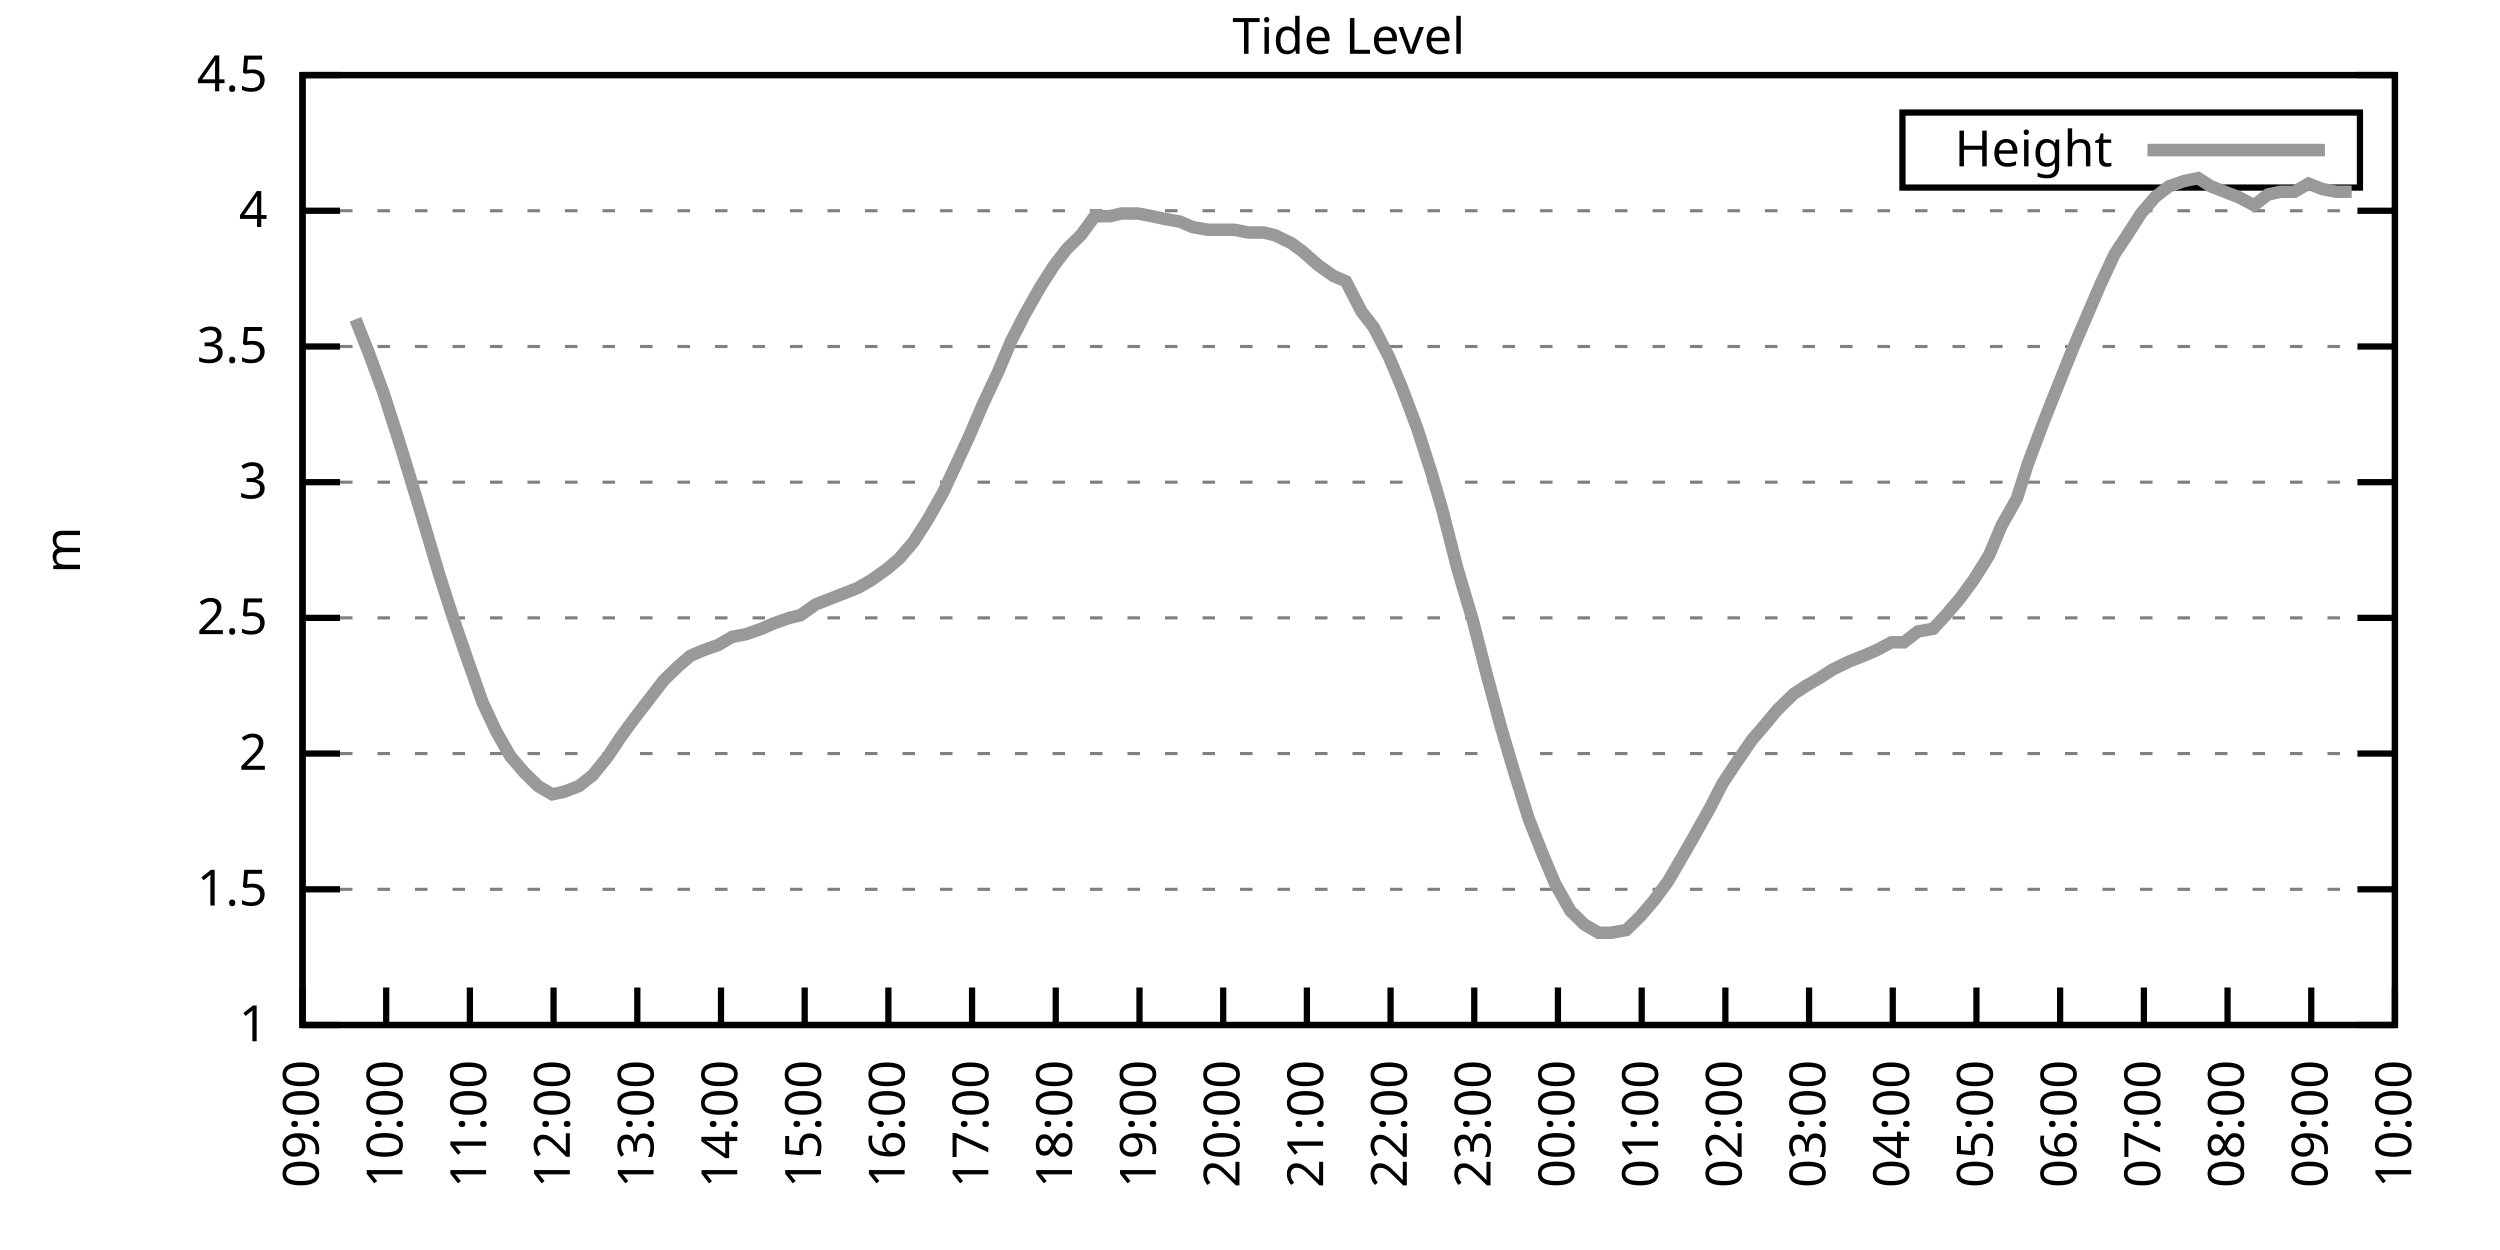
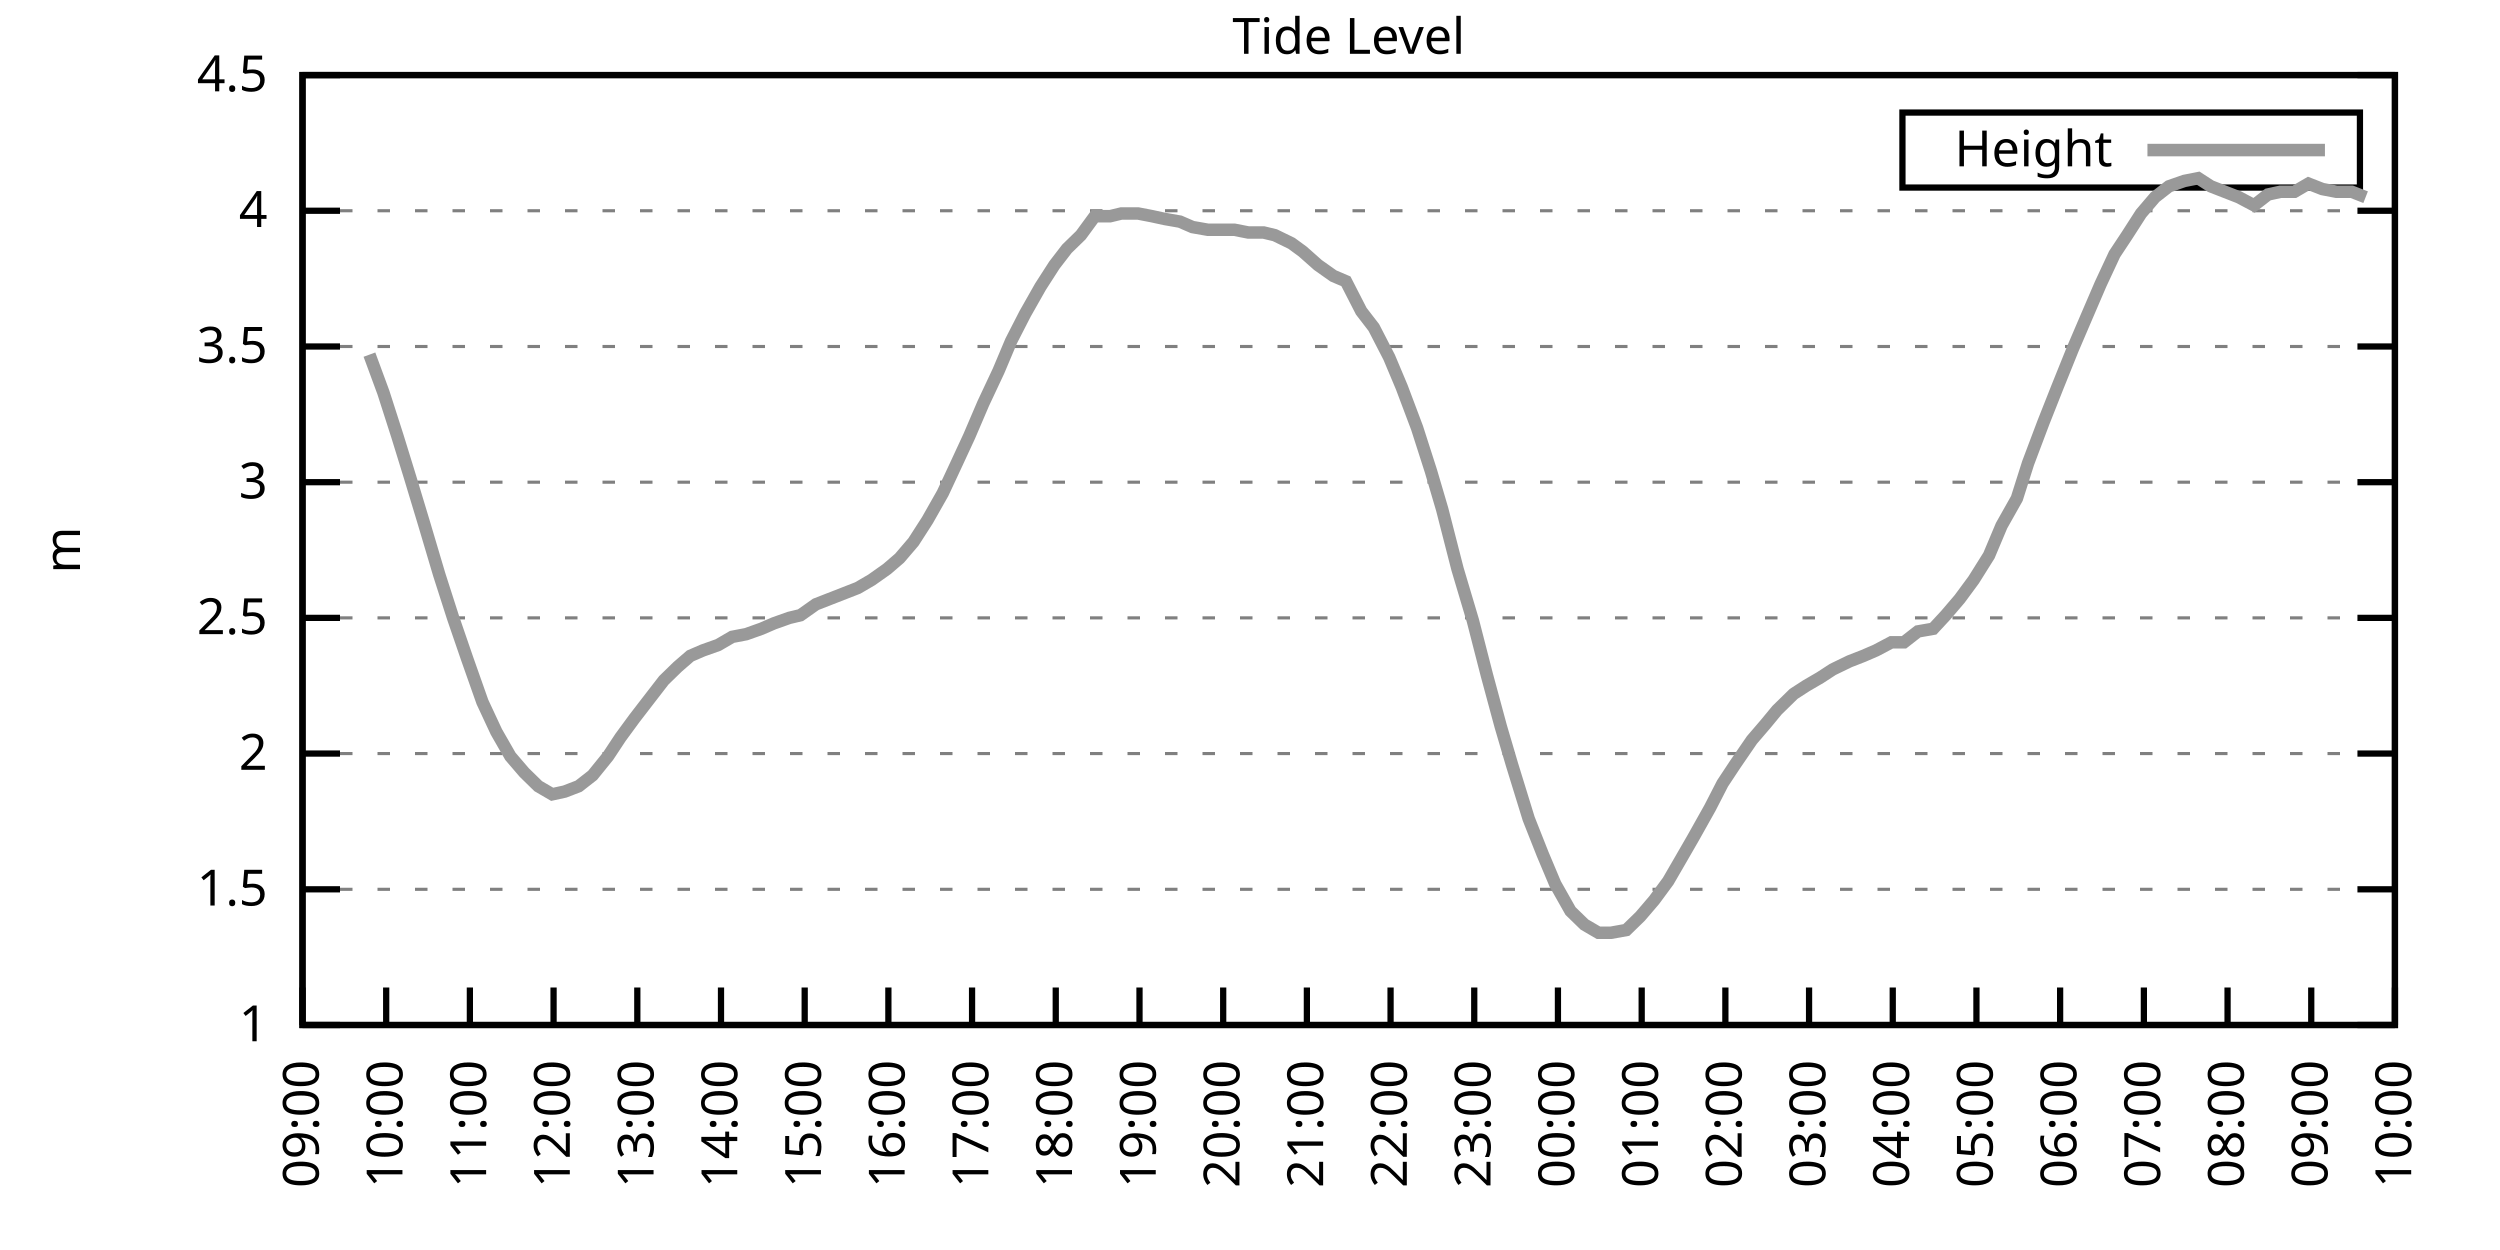
<svg xmlns="http://www.w3.org/2000/svg" xmlns:xlink="http://www.w3.org/1999/xlink" width="400" height="200" viewBox="0 0 400 200">
  <g id="gnuplot_canvas">
    <rect x="0" y="0" width="400" height="200" fill="none" />
    <defs>
      <circle id="gpDot" r="0.5" stroke-width="0.5" stroke="currentColor" />
      <path id="gpPt0" stroke-width="0.333" stroke="currentColor" d="M-1,0 h2 M0,-1 v2" />
      <path id="gpPt1" stroke-width="0.333" stroke="currentColor" d="M-1,-1 L1,1 M1,-1 L-1,1" />
      <path id="gpPt2" stroke-width="0.333" stroke="currentColor" d="M-1,0 L1,0 M0,-1 L0,1 M-1,-1 L1,1 M-1,1 L1,-1" />
      <rect id="gpPt3" stroke-width="0.333" stroke="currentColor" x="-1" y="-1" width="2" height="2" />
      <rect id="gpPt4" stroke-width="0.333" stroke="currentColor" fill="currentColor" x="-1" y="-1" width="2" height="2" />
      <circle id="gpPt5" stroke-width="0.333" stroke="currentColor" cx="0" cy="0" r="1" />
      <use xlink:href="#gpPt5" id="gpPt6" fill="currentColor" stroke="none" />
      <path id="gpPt7" stroke-width="0.333" stroke="currentColor" d="M0,-1.33 L-1.33,0.67 L1.33,0.67 z" />
      <use xlink:href="#gpPt7" id="gpPt8" fill="currentColor" stroke="none" />
      <use xlink:href="#gpPt7" id="gpPt9" stroke="currentColor" transform="rotate(180)" />
      <use xlink:href="#gpPt9" id="gpPt10" fill="currentColor" stroke="none" />
      <use xlink:href="#gpPt3" id="gpPt11" stroke="currentColor" transform="rotate(45)" />
      <use xlink:href="#gpPt11" id="gpPt12" fill="currentColor" stroke="none" />
      <path id="gpPt13" stroke-width="0.333" stroke="currentColor" d="M0,1.330 L1.265,0.411 L0.782,-1.067 L-0.782,-1.076 L-1.265,0.411 z" />
      <use xlink:href="#gpPt13" id="gpPt14" fill="currentColor" stroke="none" />
      <filter id="textbox" filterUnits="objectBoundingBox" x="0" y="0" height="1" width="1">
        <feFlood flood-color="white" flood-opacity="1" result="bgnd" />
        <feComposite in="SourceGraphic" in2="bgnd" operator="atop" />
      </filter>
      <filter id="greybox" filterUnits="objectBoundingBox" x="0" y="0" height="1" width="1">
        <feFlood flood-color="lightgrey" flood-opacity="1" result="grey" />
        <feComposite in="SourceGraphic" in2="grey" operator="atop" />
      </filter>
    </defs>
    <g fill="none" color="white" stroke="currentColor" stroke-width="1.00" stroke-linecap="butt" stroke-linejoin="miter">
</g>
    <g fill="none" color="black" stroke="currentColor" stroke-width="1.00" stroke-linecap="butt" stroke-linejoin="miter">
      <g stroke="none" shape-rendering="crispEdges">
        <polygon fill="rgb(255, 255, 255)" points="48.40,164.00 383.18,164.00 383.18,12.02 48.40,12.02 " />
      </g>
    </g>
    <g fill="none" color="black" stroke="currentColor" stroke-width="1.00" stroke-linecap="butt" stroke-linejoin="miter">
</g>
    <g fill="none" color="black" stroke="black" stroke-width="0.50" stroke-linecap="butt" stroke-linejoin="miter">
</g>
    <g fill="none" color="gray" stroke="currentColor" stroke-width="0.50" stroke-linecap="butt" stroke-linejoin="miter">
      <path stroke="gray" stroke-dasharray="2,4" class="gridline" d="M48.40,164.00 L383.19,164.00  " />
    </g>
    <g fill="none" color="gray" stroke="gray" stroke-width="1.00" stroke-linecap="butt" stroke-linejoin="miter">
</g>
    <g fill="none" color="black" stroke="currentColor" stroke-width="1.00" stroke-linecap="butt" stroke-linejoin="miter">
      <path stroke="black" d="M48.40,164.00 L54.40,164.00 M383.19,164.00 L377.19,164.00  " />
      <g transform="translate(42.80,166.60)" stroke="none" fill="black" font-family="Sans" font-size="8.00" text-anchor="end">
        <text>
          <tspan font-family="Sans"> 1</tspan>
        </text>
      </g>
    </g>
    <g fill="none" color="black" stroke="currentColor" stroke-width="1.00" stroke-linecap="butt" stroke-linejoin="miter">
</g>
    <g fill="none" color="black" stroke="black" stroke-width="0.50" stroke-linecap="butt" stroke-linejoin="miter">
</g>
    <g fill="none" color="gray" stroke="currentColor" stroke-width="0.50" stroke-linecap="butt" stroke-linejoin="miter">
      <path stroke="gray" stroke-dasharray="2,4" class="gridline" d="M48.40,142.29 L383.19,142.29  " />
    </g>
    <g fill="none" color="gray" stroke="gray" stroke-width="1.00" stroke-linecap="butt" stroke-linejoin="miter">
</g>
    <g fill="none" color="black" stroke="currentColor" stroke-width="1.00" stroke-linecap="butt" stroke-linejoin="miter">
      <path stroke="black" d="M48.40,142.29 L54.40,142.29 M383.19,142.29 L377.19,142.29  " />
      <g transform="translate(42.80,144.89)" stroke="none" fill="black" font-family="Sans" font-size="8.00" text-anchor="end">
        <text>
          <tspan font-family="Sans"> 1.5</tspan>
        </text>
      </g>
    </g>
    <g fill="none" color="black" stroke="currentColor" stroke-width="1.00" stroke-linecap="butt" stroke-linejoin="miter">
</g>
    <g fill="none" color="black" stroke="black" stroke-width="0.50" stroke-linecap="butt" stroke-linejoin="miter">
</g>
    <g fill="none" color="gray" stroke="currentColor" stroke-width="0.50" stroke-linecap="butt" stroke-linejoin="miter">
      <path stroke="gray" stroke-dasharray="2,4" class="gridline" d="M48.40,120.57 L383.19,120.57  " />
    </g>
    <g fill="none" color="gray" stroke="gray" stroke-width="1.00" stroke-linecap="butt" stroke-linejoin="miter">
</g>
    <g fill="none" color="black" stroke="currentColor" stroke-width="1.00" stroke-linecap="butt" stroke-linejoin="miter">
      <path stroke="black" d="M48.40,120.57 L54.40,120.57 M383.19,120.57 L377.19,120.57  " />
      <g transform="translate(42.80,123.17)" stroke="none" fill="black" font-family="Sans" font-size="8.00" text-anchor="end">
        <text>
          <tspan font-family="Sans"> 2</tspan>
        </text>
      </g>
    </g>
    <g fill="none" color="black" stroke="currentColor" stroke-width="1.00" stroke-linecap="butt" stroke-linejoin="miter">
</g>
    <g fill="none" color="black" stroke="black" stroke-width="0.50" stroke-linecap="butt" stroke-linejoin="miter">
</g>
    <g fill="none" color="gray" stroke="currentColor" stroke-width="0.50" stroke-linecap="butt" stroke-linejoin="miter">
      <path stroke="gray" stroke-dasharray="2,4" class="gridline" d="M48.40,98.86 L383.19,98.86  " />
    </g>
    <g fill="none" color="gray" stroke="gray" stroke-width="1.00" stroke-linecap="butt" stroke-linejoin="miter">
</g>
    <g fill="none" color="black" stroke="currentColor" stroke-width="1.00" stroke-linecap="butt" stroke-linejoin="miter">
      <path stroke="black" d="M48.40,98.86 L54.40,98.86 M383.19,98.86 L377.19,98.86  " />
      <g transform="translate(42.80,101.46)" stroke="none" fill="black" font-family="Sans" font-size="8.00" text-anchor="end">
        <text>
          <tspan font-family="Sans"> 2.5</tspan>
        </text>
      </g>
    </g>
    <g fill="none" color="black" stroke="currentColor" stroke-width="1.00" stroke-linecap="butt" stroke-linejoin="miter">
</g>
    <g fill="none" color="black" stroke="black" stroke-width="0.50" stroke-linecap="butt" stroke-linejoin="miter">
</g>
    <g fill="none" color="gray" stroke="currentColor" stroke-width="0.50" stroke-linecap="butt" stroke-linejoin="miter">
      <path stroke="gray" stroke-dasharray="2,4" class="gridline" d="M48.40,77.15 L383.19,77.15  " />
    </g>
    <g fill="none" color="gray" stroke="gray" stroke-width="1.00" stroke-linecap="butt" stroke-linejoin="miter">
</g>
    <g fill="none" color="black" stroke="currentColor" stroke-width="1.00" stroke-linecap="butt" stroke-linejoin="miter">
      <path stroke="black" d="M48.40,77.15 L54.40,77.15 M383.19,77.15 L377.19,77.15  " />
      <g transform="translate(42.80,79.75)" stroke="none" fill="black" font-family="Sans" font-size="8.00" text-anchor="end">
        <text>
          <tspan font-family="Sans"> 3</tspan>
        </text>
      </g>
    </g>
    <g fill="none" color="black" stroke="currentColor" stroke-width="1.00" stroke-linecap="butt" stroke-linejoin="miter">
</g>
    <g fill="none" color="black" stroke="black" stroke-width="0.50" stroke-linecap="butt" stroke-linejoin="miter">
</g>
    <g fill="none" color="gray" stroke="currentColor" stroke-width="0.50" stroke-linecap="butt" stroke-linejoin="miter">
      <path stroke="gray" stroke-dasharray="2,4" class="gridline" d="M48.40,55.44 L383.19,55.44  " />
    </g>
    <g fill="none" color="gray" stroke="gray" stroke-width="1.00" stroke-linecap="butt" stroke-linejoin="miter">
</g>
    <g fill="none" color="black" stroke="currentColor" stroke-width="1.00" stroke-linecap="butt" stroke-linejoin="miter">
      <path stroke="black" d="M48.40,55.44 L54.40,55.44 M383.19,55.44 L377.19,55.44  " />
      <g transform="translate(42.80,58.04)" stroke="none" fill="black" font-family="Sans" font-size="8.00" text-anchor="end">
        <text>
          <tspan font-family="Sans"> 3.5</tspan>
        </text>
      </g>
    </g>
    <g fill="none" color="black" stroke="currentColor" stroke-width="1.00" stroke-linecap="butt" stroke-linejoin="miter">
</g>
    <g fill="none" color="black" stroke="black" stroke-width="0.50" stroke-linecap="butt" stroke-linejoin="miter">
</g>
    <g fill="none" color="gray" stroke="currentColor" stroke-width="0.50" stroke-linecap="butt" stroke-linejoin="miter">
      <path stroke="gray" stroke-dasharray="2,4" class="gridline" d="M48.40,33.72 L383.19,33.72  " />
    </g>
    <g fill="none" color="gray" stroke="gray" stroke-width="1.00" stroke-linecap="butt" stroke-linejoin="miter">
</g>
    <g fill="none" color="black" stroke="currentColor" stroke-width="1.00" stroke-linecap="butt" stroke-linejoin="miter">
      <path stroke="black" d="M48.40,33.72 L54.40,33.72 M383.19,33.72 L377.19,33.72  " />
      <g transform="translate(42.80,36.32)" stroke="none" fill="black" font-family="Sans" font-size="8.00" text-anchor="end">
        <text>
          <tspan font-family="Sans"> 4</tspan>
        </text>
      </g>
    </g>
    <g fill="none" color="black" stroke="currentColor" stroke-width="1.00" stroke-linecap="butt" stroke-linejoin="miter">
</g>
    <g fill="none" color="black" stroke="black" stroke-width="0.50" stroke-linecap="butt" stroke-linejoin="miter">
</g>
    <g fill="none" color="gray" stroke="currentColor" stroke-width="0.50" stroke-linecap="butt" stroke-linejoin="miter">
      <path stroke="gray" stroke-dasharray="2,4" class="gridline" d="M48.40,12.01 L383.19,12.01  " />
    </g>
    <g fill="none" color="gray" stroke="gray" stroke-width="1.00" stroke-linecap="butt" stroke-linejoin="miter">
</g>
    <g fill="none" color="black" stroke="currentColor" stroke-width="1.00" stroke-linecap="butt" stroke-linejoin="miter">
      <path stroke="black" d="M48.40,12.01 L54.40,12.01 M383.19,12.01 L377.19,12.01  " />
      <g transform="translate(42.80,14.61)" stroke="none" fill="black" font-family="Sans" font-size="8.00" text-anchor="end">
        <text>
          <tspan font-family="Sans"> 4.5</tspan>
        </text>
      </g>
    </g>
    <g fill="none" color="black" stroke="currentColor" stroke-width="1.00" stroke-linecap="butt" stroke-linejoin="miter">
      <path stroke="black" d="M48.40,164.00 L48.40,158.00  " />
      <g transform="translate(51.00,169.60) rotate(270.00)" stroke="none" fill="black" font-family="Sans" font-size="8.00" text-anchor="end">
        <text>
          <tspan font-family="Sans">09:00</tspan>
        </text>
      </g>
    </g>
    <g fill="none" color="black" stroke="currentColor" stroke-width="1.00" stroke-linecap="butt" stroke-linejoin="miter">
      <path stroke="black" d="M61.79,164.00 L61.79,158.00  " />
      <g transform="translate(64.39,169.60) rotate(270.00)" stroke="none" fill="black" font-family="Sans" font-size="8.00" text-anchor="end">
        <text>
          <tspan font-family="Sans">10:00</tspan>
        </text>
      </g>
    </g>
    <g fill="none" color="black" stroke="currentColor" stroke-width="1.00" stroke-linecap="butt" stroke-linejoin="miter">
      <path stroke="black" d="M75.18,164.00 L75.18,158.00  " />
      <g transform="translate(77.78,169.60) rotate(270.00)" stroke="none" fill="black" font-family="Sans" font-size="8.00" text-anchor="end">
        <text>
          <tspan font-family="Sans">11:00</tspan>
        </text>
      </g>
    </g>
    <g fill="none" color="black" stroke="currentColor" stroke-width="1.00" stroke-linecap="butt" stroke-linejoin="miter">
      <path stroke="black" d="M88.57,164.00 L88.57,158.00  " />
      <g transform="translate(91.17,169.60) rotate(270.00)" stroke="none" fill="black" font-family="Sans" font-size="8.00" text-anchor="end">
        <text>
          <tspan font-family="Sans">12:00</tspan>
        </text>
      </g>
    </g>
    <g fill="none" color="black" stroke="currentColor" stroke-width="1.00" stroke-linecap="butt" stroke-linejoin="miter">
      <path stroke="black" d="M101.97,164.00 L101.97,158.00  " />
      <g transform="translate(104.57,169.60) rotate(270.00)" stroke="none" fill="black" font-family="Sans" font-size="8.00" text-anchor="end">
        <text>
          <tspan font-family="Sans">13:00</tspan>
        </text>
      </g>
    </g>
    <g fill="none" color="black" stroke="currentColor" stroke-width="1.00" stroke-linecap="butt" stroke-linejoin="miter">
      <path stroke="black" d="M115.36,164.00 L115.36,158.00  " />
      <g transform="translate(117.96,169.60) rotate(270.00)" stroke="none" fill="black" font-family="Sans" font-size="8.00" text-anchor="end">
        <text>
          <tspan font-family="Sans">14:00</tspan>
        </text>
      </g>
    </g>
    <g fill="none" color="black" stroke="currentColor" stroke-width="1.00" stroke-linecap="butt" stroke-linejoin="miter">
      <path stroke="black" d="M128.75,164.00 L128.75,158.00  " />
      <g transform="translate(131.35,169.60) rotate(270.00)" stroke="none" fill="black" font-family="Sans" font-size="8.00" text-anchor="end">
        <text>
          <tspan font-family="Sans">15:00</tspan>
        </text>
      </g>
    </g>
    <g fill="none" color="black" stroke="currentColor" stroke-width="1.00" stroke-linecap="butt" stroke-linejoin="miter">
      <path stroke="black" d="M142.14,164.00 L142.14,158.00  " />
      <g transform="translate(144.74,169.60) rotate(270.00)" stroke="none" fill="black" font-family="Sans" font-size="8.00" text-anchor="end">
        <text>
          <tspan font-family="Sans">16:00</tspan>
        </text>
      </g>
    </g>
    <g fill="none" color="black" stroke="currentColor" stroke-width="1.00" stroke-linecap="butt" stroke-linejoin="miter">
      <path stroke="black" d="M155.53,164.00 L155.53,158.00  " />
      <g transform="translate(158.13,169.60) rotate(270.00)" stroke="none" fill="black" font-family="Sans" font-size="8.00" text-anchor="end">
        <text>
          <tspan font-family="Sans">17:00</tspan>
        </text>
      </g>
    </g>
    <g fill="none" color="black" stroke="currentColor" stroke-width="1.00" stroke-linecap="butt" stroke-linejoin="miter">
      <path stroke="black" d="M168.92,164.00 L168.92,158.00  " />
      <g transform="translate(171.52,169.60) rotate(270.00)" stroke="none" fill="black" font-family="Sans" font-size="8.00" text-anchor="end">
        <text>
          <tspan font-family="Sans">18:00</tspan>
        </text>
      </g>
    </g>
    <g fill="none" color="black" stroke="currentColor" stroke-width="1.00" stroke-linecap="butt" stroke-linejoin="miter">
      <path stroke="black" d="M182.32,164.00 L182.32,158.00  " />
      <g transform="translate(184.92,169.60) rotate(270.00)" stroke="none" fill="black" font-family="Sans" font-size="8.00" text-anchor="end">
        <text>
          <tspan font-family="Sans">19:00</tspan>
        </text>
      </g>
    </g>
    <g fill="none" color="black" stroke="currentColor" stroke-width="1.00" stroke-linecap="butt" stroke-linejoin="miter">
      <path stroke="black" d="M195.71,164.00 L195.71,158.00  " />
      <g transform="translate(198.31,169.60) rotate(270.00)" stroke="none" fill="black" font-family="Sans" font-size="8.00" text-anchor="end">
        <text>
          <tspan font-family="Sans">20:00</tspan>
        </text>
      </g>
    </g>
    <g fill="none" color="black" stroke="currentColor" stroke-width="1.00" stroke-linecap="butt" stroke-linejoin="miter">
      <path stroke="black" d="M209.10,164.00 L209.10,158.00  " />
      <g transform="translate(211.70,169.60) rotate(270.00)" stroke="none" fill="black" font-family="Sans" font-size="8.00" text-anchor="end">
        <text>
          <tspan font-family="Sans">21:00</tspan>
        </text>
      </g>
    </g>
    <g fill="none" color="black" stroke="currentColor" stroke-width="1.00" stroke-linecap="butt" stroke-linejoin="miter">
      <path stroke="black" d="M222.49,164.00 L222.49,158.00  " />
      <g transform="translate(225.09,169.60) rotate(270.00)" stroke="none" fill="black" font-family="Sans" font-size="8.00" text-anchor="end">
        <text>
          <tspan font-family="Sans">22:00</tspan>
        </text>
      </g>
    </g>
    <g fill="none" color="black" stroke="currentColor" stroke-width="1.00" stroke-linecap="butt" stroke-linejoin="miter">
      <path stroke="black" d="M235.88,164.00 L235.88,158.00  " />
      <g transform="translate(238.48,169.60) rotate(270.00)" stroke="none" fill="black" font-family="Sans" font-size="8.00" text-anchor="end">
        <text>
          <tspan font-family="Sans">23:00</tspan>
        </text>
      </g>
    </g>
    <g fill="none" color="black" stroke="currentColor" stroke-width="1.00" stroke-linecap="butt" stroke-linejoin="miter">
      <path stroke="black" d="M249.27,164.00 L249.27,158.00  " />
      <g transform="translate(251.87,169.60) rotate(270.00)" stroke="none" fill="black" font-family="Sans" font-size="8.00" text-anchor="end">
        <text>
          <tspan font-family="Sans">00:00</tspan>
        </text>
      </g>
    </g>
    <g fill="none" color="black" stroke="currentColor" stroke-width="1.00" stroke-linecap="butt" stroke-linejoin="miter">
      <path stroke="black" d="M262.67,164.00 L262.67,158.00  " />
      <g transform="translate(265.27,169.60) rotate(270.00)" stroke="none" fill="black" font-family="Sans" font-size="8.00" text-anchor="end">
        <text>
          <tspan font-family="Sans">01:00</tspan>
        </text>
      </g>
    </g>
    <g fill="none" color="black" stroke="currentColor" stroke-width="1.00" stroke-linecap="butt" stroke-linejoin="miter">
      <path stroke="black" d="M276.06,164.00 L276.06,158.00  " />
      <g transform="translate(278.66,169.60) rotate(270.00)" stroke="none" fill="black" font-family="Sans" font-size="8.00" text-anchor="end">
        <text>
          <tspan font-family="Sans">02:00</tspan>
        </text>
      </g>
    </g>
    <g fill="none" color="black" stroke="currentColor" stroke-width="1.00" stroke-linecap="butt" stroke-linejoin="miter">
      <path stroke="black" d="M289.45,164.00 L289.45,158.00  " />
      <g transform="translate(292.05,169.60) rotate(270.00)" stroke="none" fill="black" font-family="Sans" font-size="8.00" text-anchor="end">
        <text>
          <tspan font-family="Sans">03:00</tspan>
        </text>
      </g>
    </g>
    <g fill="none" color="black" stroke="currentColor" stroke-width="1.00" stroke-linecap="butt" stroke-linejoin="miter">
      <path stroke="black" d="M302.84,164.00 L302.84,158.00  " />
      <g transform="translate(305.44,169.60) rotate(270.00)" stroke="none" fill="black" font-family="Sans" font-size="8.00" text-anchor="end">
        <text>
          <tspan font-family="Sans">04:00</tspan>
        </text>
      </g>
    </g>
    <g fill="none" color="black" stroke="currentColor" stroke-width="1.00" stroke-linecap="butt" stroke-linejoin="miter">
      <path stroke="black" d="M316.23,164.00 L316.23,158.00  " />
      <g transform="translate(318.83,169.60) rotate(270.00)" stroke="none" fill="black" font-family="Sans" font-size="8.00" text-anchor="end">
        <text>
          <tspan font-family="Sans">05:00</tspan>
        </text>
      </g>
    </g>
    <g fill="none" color="black" stroke="currentColor" stroke-width="1.00" stroke-linecap="butt" stroke-linejoin="miter">
      <path stroke="black" d="M329.62,164.00 L329.62,158.00  " />
      <g transform="translate(332.22,169.60) rotate(270.00)" stroke="none" fill="black" font-family="Sans" font-size="8.00" text-anchor="end">
        <text>
          <tspan font-family="Sans">06:00</tspan>
        </text>
      </g>
    </g>
    <g fill="none" color="black" stroke="currentColor" stroke-width="1.00" stroke-linecap="butt" stroke-linejoin="miter">
      <path stroke="black" d="M343.02,164.00 L343.02,158.00  " />
      <g transform="translate(345.62,169.60) rotate(270.00)" stroke="none" fill="black" font-family="Sans" font-size="8.00" text-anchor="end">
        <text>
          <tspan font-family="Sans">07:00</tspan>
        </text>
      </g>
    </g>
    <g fill="none" color="black" stroke="currentColor" stroke-width="1.00" stroke-linecap="butt" stroke-linejoin="miter">
      <path stroke="black" d="M356.41,164.00 L356.41,158.00  " />
      <g transform="translate(359.01,169.60) rotate(270.00)" stroke="none" fill="black" font-family="Sans" font-size="8.00" text-anchor="end">
        <text>
          <tspan font-family="Sans">08:00</tspan>
        </text>
      </g>
    </g>
    <g fill="none" color="black" stroke="currentColor" stroke-width="1.00" stroke-linecap="butt" stroke-linejoin="miter">
      <path stroke="black" d="M369.80,164.00 L369.80,158.00  " />
      <g transform="translate(372.40,169.60) rotate(270.00)" stroke="none" fill="black" font-family="Sans" font-size="8.00" text-anchor="end">
        <text>
          <tspan font-family="Sans">09:00</tspan>
        </text>
      </g>
    </g>
    <g fill="none" color="black" stroke="currentColor" stroke-width="1.00" stroke-linecap="butt" stroke-linejoin="miter">
      <path stroke="black" d="M383.19,164.00 L383.19,158.00  " />
      <g transform="translate(385.79,169.60) rotate(270.00)" stroke="none" fill="black" font-family="Sans" font-size="8.00" text-anchor="end">
        <text>
          <tspan font-family="Sans">10:00</tspan>
        </text>
      </g>
    </g>
    <g fill="none" color="black" stroke="currentColor" stroke-width="1.00" stroke-linecap="butt" stroke-linejoin="miter">
</g>
    <g fill="none" color="black" stroke="currentColor" stroke-width="1.00" stroke-linecap="butt" stroke-linejoin="miter">
      <path stroke="black" d="M48.40,12.01 L48.40,164.00 L383.19,164.00 L383.19,12.01 L48.40,12.01 Z  " />
    </g>
    <g fill="none" color="black" stroke="currentColor" stroke-width="1.00" stroke-linecap="butt" stroke-linejoin="miter">
</g>
    <g fill="none" color="black" stroke="currentColor" stroke-width="1.00" stroke-linecap="butt" stroke-linejoin="miter">
      <path stroke="black" d="M304.39,30.01 L304.39,18.01 L377.59,18.01 L377.59,30.01 L304.39,30.01 Z  " />
    </g>
    <g id="Tide_level_plot_1">
      <g fill="none" color="white" stroke="black" stroke-width="2.00" stroke-linecap="butt" stroke-linejoin="miter">
</g>
      <g fill="none" color="black" stroke="currentColor" stroke-width="2.00" stroke-linecap="butt" stroke-linejoin="miter">
        <g transform="translate(337.99,26.61)" stroke="none" fill="black" font-family="Sans" font-size="8.00" text-anchor="end">
          <text>
            <tspan font-family="Sans">Height</tspan>
          </text>
        </g>
      </g>
      <g fill="none" color="black" stroke="currentColor" stroke-width="2.00" stroke-linecap="butt" stroke-linejoin="miter">
-         <path stroke="rgb(153, 153, 153)" d="M343.59,24.01 L371.99,24.01 M56.88,51.09 L59.11,56.74 L61.35,62.82 L63.58,69.77 L65.59,76.28 L67.82,83.66   L70.27,91.91 L72.50,98.86 L74.74,105.38 L77.19,112.32 L79.42,117.10 L81.66,121.01 L83.89,123.61 L86.12,125.79   L88.35,127.09 L90.36,126.65 L92.59,125.79 L94.82,124.05 L97.28,121.01 L99.29,117.97 L101.52,114.93 L103.53,112.32   L106.21,108.85 L108.44,106.68 L110.45,104.94 L112.46,104.07 L114.91,103.20 L117.14,101.90 L119.38,101.47 L121.83,100.60   L123.84,99.73 L126.29,98.86 L128.08,98.43 L130.54,96.69 L132.77,95.82 L135.00,94.95 L137.23,94.08 L139.46,92.78   L141.92,91.04 L143.93,89.31 L146.16,86.70 L148.39,83.23 L150.85,78.89 L153.08,74.11 L155.09,69.77 L157.32,64.56   L159.77,59.34 L161.78,54.57 L164.01,50.22 L166.47,45.88 L168.70,42.41 L170.71,39.80 L172.94,37.63 L175.17,34.59   L177.63,34.59 L179.41,34.16 L182.09,34.16 L184.32,34.59 L186.33,35.03 L188.79,35.46 L190.80,36.33 L193.25,36.76   L195.48,36.76 L197.49,36.76 L199.73,37.20 L202.18,37.20 L203.97,37.63 L206.64,38.93 L208.43,40.24 L210.88,42.41   L213.34,44.15 L215.35,45.01 L217.80,49.79 L219.81,52.40 L222.27,57.17 L224.28,61.95 L226.73,68.46 L228.96,75.41   L230.75,81.49 L233.20,91.04 L235.66,99.30 L237.89,107.98 L240.12,116.23 L241.91,122.31 L244.59,131.00 L246.82,136.64   L248.83,141.42 L251.28,145.76 L253.51,147.93 L255.75,149.24 L257.76,149.24 L260.21,148.80 L262.44,146.63 L264.67,144.02   L266.91,140.98 L268.92,137.51 L270.92,134.04 L273.60,129.26 L275.61,125.35 L277.62,122.31 L280.30,118.40 L282.53,115.80   L284.32,113.63 L286.99,111.02 L289.00,109.72 L291.23,108.42 L293.24,107.11 L295.92,105.81 L298.15,104.94 L300.16,104.07   L302.62,102.77 L304.63,102.77 L306.86,101.03 L309.31,100.60 L311.32,98.43 L313.55,95.82 L315.79,92.78 L318.24,88.87   L320.25,84.10 L322.70,79.75 L324.49,74.11 L326.95,67.59 L329.18,61.95 L331.63,55.87 L333.86,50.66 L336.10,45.45   L338.33,40.67 L340.34,37.63 L342.57,34.16 L344.80,31.55 L347.03,29.81 L349.49,28.95 L351.72,28.51 L353.73,29.81   L355.96,30.68 L358.19,31.55 L360.65,32.85 L362.88,31.12 L364.89,30.68 L367.12,30.68 L369.35,29.38 L371.58,30.25   L373.82,30.68 L376.27,30.68  " />
+         <path stroke="rgb(153, 153, 153)" d="M343.59,24.01 L371.99,24.01 M59.11,56.74 L61.35,62.82 L63.58,69.77 L65.59,76.28 L67.82,83.66 L70.27,91.91   L72.50,98.86 L74.74,105.38 L77.19,112.32 L79.42,117.10 L81.66,121.01 L83.89,123.61 L86.12,125.79 L88.35,127.09   L90.36,126.65 L92.59,125.79 L94.82,124.05 L97.28,121.01 L99.29,117.97 L101.52,114.93 L103.53,112.32 L106.21,108.85   L108.44,106.68 L110.45,104.94 L112.46,104.07 L114.91,103.20 L117.14,101.90 L119.38,101.47 L121.83,100.60 L123.84,99.73   L126.29,98.86 L128.08,98.43 L130.54,96.69 L132.77,95.82 L135.00,94.95 L137.23,94.08 L139.46,92.78 L141.92,91.04   L143.93,89.31 L146.16,86.70 L148.39,83.23 L150.85,78.89 L153.08,74.11 L155.09,69.77 L157.32,64.56 L159.77,59.34   L161.78,54.57 L164.01,50.22 L166.47,45.88 L168.70,42.41 L170.71,39.80 L172.94,37.63 L175.17,34.59 L177.63,34.59   L179.41,34.16 L182.09,34.16 L184.32,34.59 L186.33,35.03 L188.79,35.46 L190.80,36.33 L193.25,36.76 L195.48,36.76   L197.49,36.76 L199.73,37.20 L202.18,37.20 L203.97,37.63 L206.64,38.93 L208.43,40.24 L210.88,42.41 L213.34,44.15   L215.35,45.01 L217.80,49.79 L219.81,52.40 L222.27,57.17 L224.28,61.95 L226.73,68.46 L228.96,75.41 L230.75,81.49   L233.20,91.04 L235.66,99.30 L237.89,107.98 L240.12,116.23 L241.91,122.31 L244.59,131.00 L246.82,136.64 L248.83,141.42   L251.28,145.76 L253.51,147.93 L255.75,149.24 L257.76,149.24 L260.21,148.80 L262.44,146.63 L264.67,144.02 L266.91,140.98   L268.92,137.51 L270.92,134.04 L273.60,129.26 L275.61,125.35 L277.62,122.31 L280.30,118.40 L282.53,115.80 L284.32,113.63   L286.99,111.02 L289.00,109.72 L291.23,108.42 L293.24,107.11 L295.92,105.81 L298.15,104.94 L300.16,104.07 L302.62,102.77   L304.63,102.77 L306.86,101.03 L309.31,100.60 L311.32,98.43 L313.55,95.82 L315.79,92.78 L318.24,88.87 L320.25,84.10   L322.70,79.75 L324.49,74.11 L326.95,67.59 L329.18,61.95 L331.63,55.87 L333.86,50.66 L336.10,45.45 L338.33,40.67   L340.34,37.63 L342.57,34.16 L344.80,31.55 L347.03,29.81 L349.49,28.95 L351.72,28.51 L353.73,29.81 L355.96,30.68   L358.19,31.55 L360.65,32.85 L362.88,31.12 L364.89,30.68 L367.12,30.68 L369.35,29.38 L371.58,30.25 L373.82,30.68   L376.27,30.68 L378.50,31.55  " />
      </g>
    </g>
    <g fill="none" color="black" stroke="currentColor" stroke-width="2.00" stroke-linecap="butt" stroke-linejoin="miter">
</g>
    <g fill="none" color="black" stroke="black" stroke-width="1.00" stroke-linecap="butt" stroke-linejoin="miter">
</g>
    <g fill="none" color="black" stroke="currentColor" stroke-width="1.00" stroke-linecap="butt" stroke-linejoin="miter">
      <path stroke="black" d="M48.40,12.01 L48.40,164.00 L383.19,164.00 L383.19,12.01 L48.40,12.01 Z  " />
      <g transform="translate(12.80,88.01) rotate(270.00)" stroke="none" fill="black" font-family="Sans" font-size="8.00" text-anchor="middle">
        <text>
          <tspan font-family="Sans">m</tspan>
        </text>
      </g>
    </g>
    <g fill="none" color="black" stroke="currentColor" stroke-width="1.00" stroke-linecap="butt" stroke-linejoin="miter">
</g>
    <g fill="none" color="black" stroke="currentColor" stroke-width="1.00" stroke-linecap="butt" stroke-linejoin="miter">
      <g transform="translate(215.79,8.61)" stroke="none" fill="black" font-family="Sans" font-size="8.00" text-anchor="middle">
        <text>
          <tspan font-family="Sans">Tide Level</tspan>
        </text>
      </g>
    </g>
    <g fill="none" color="black" stroke="currentColor" stroke-width="1.00" stroke-linecap="butt" stroke-linejoin="miter">
</g>
  </g>
</svg>
